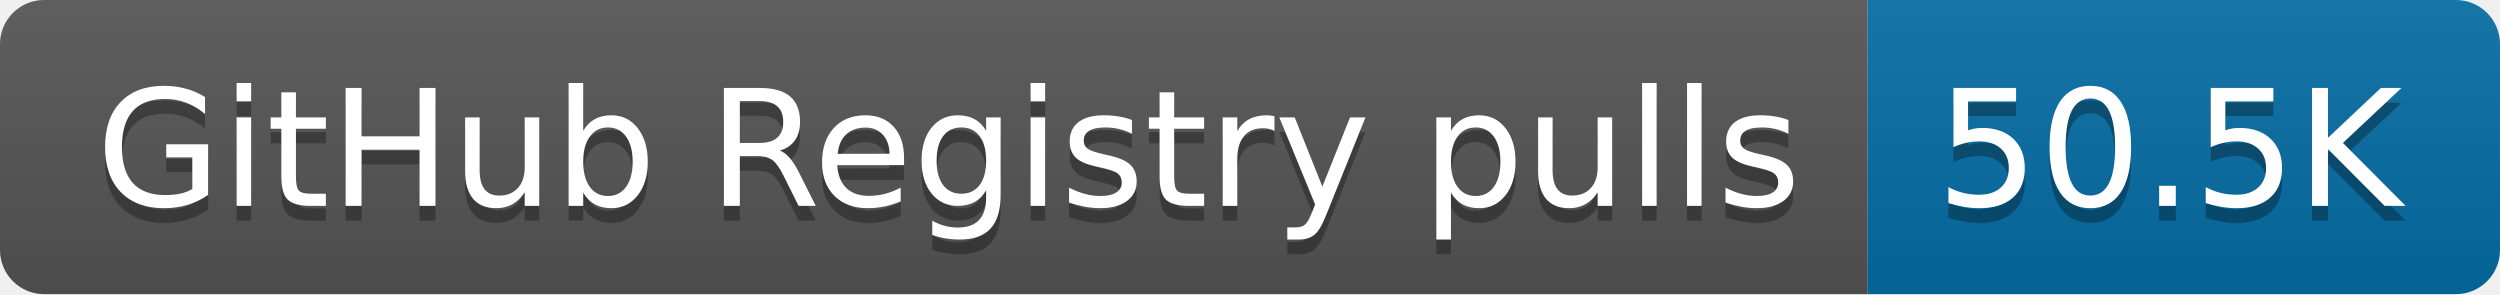
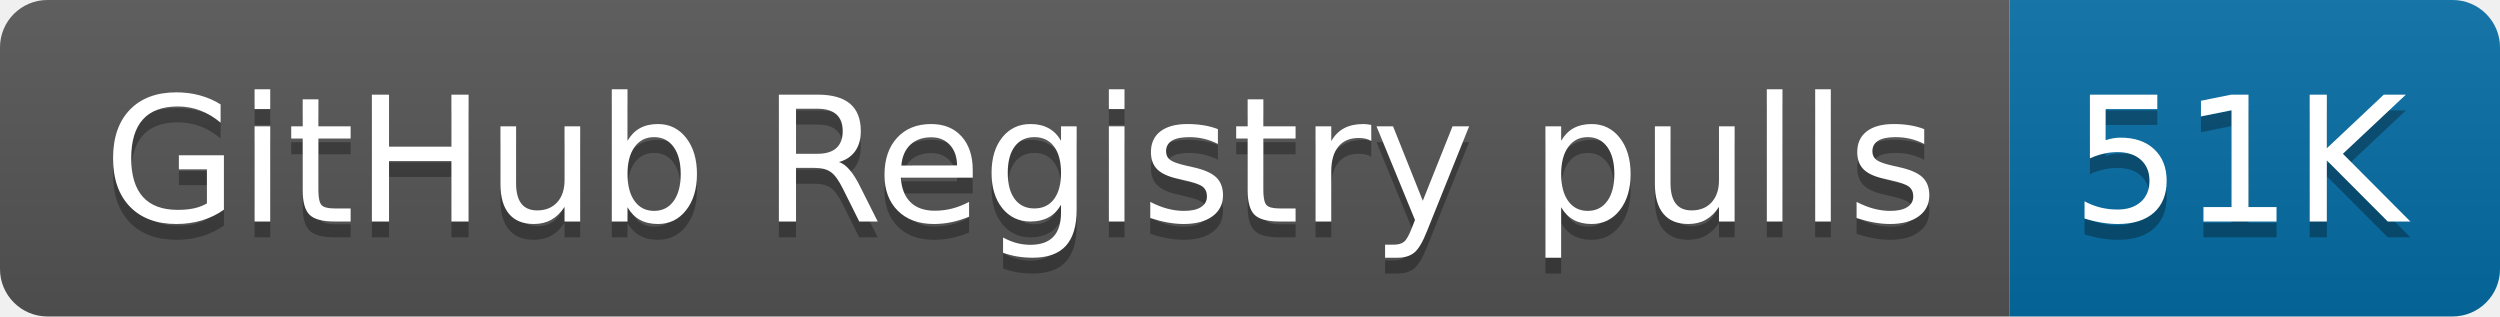
- <svg xmlns="http://www.w3.org/2000/svg" width="170" height="20" role="img" aria-label="GitHub Registry pulls: 50.5K">
+ <svg xmlns="http://www.w3.org/2000/svg" width="158" height="20" role="img" aria-label="GitHub Registry pulls: 51K">
  <linearGradient id="s" x2="0" y2="100%">
    <stop offset="0" stop-color="#bbb" stop-opacity=".1" />
    <stop offset="1" stop-opacity=".1" />
  </linearGradient>
  <clipPath id="r">
-     <rect width="170" height="20" rx="3" fill="#fff" />
+     <rect width="158" height="20" rx="3" fill="#fff" />
  </clipPath>
  <g clip-path="url(#r)">
    <rect width="127" height="20" fill="#555" />
-     <rect x="127" width="43" height="20" fill="#066da5" />
-     <rect width="170" height="20" fill="url(#s)" />
+     <rect x="127" width="31" height="20" fill="#066da5" />
+     <rect width="158" height="20" fill="url(#s)" />
  </g>
  <g fill="#fff" text-anchor="middle" font-family="Verdana,Geneva,DejaVu Sans,sans-serif" text-rendering="geometricPrecision" font-size="110">
    <text aria-hidden="true" x="645" y="150" fill="#010101" fill-opacity=".3" transform="scale(.1)" textLength="1170">GitHub Registry pulls</text>
    <text x="645" y="140" transform="scale(.1)" fill="#fff" textLength="1170">GitHub Registry pulls</text>
-     <text aria-hidden="true" x="1475" y="150" fill="#010101" fill-opacity=".3" transform="scale(.1)" textLength="330">50.5K</text>
-     <text x="1475" y="140" transform="scale(.1)" fill="#fff" textLength="330">50.5K</text>
+     <text aria-hidden="true" x="1415" y="150" fill="#010101" fill-opacity=".3" transform="scale(.1)" textLength="210">51K</text>
+     <text x="1415" y="140" transform="scale(.1)" fill="#fff" textLength="210">51K</text>
  </g>
</svg>
